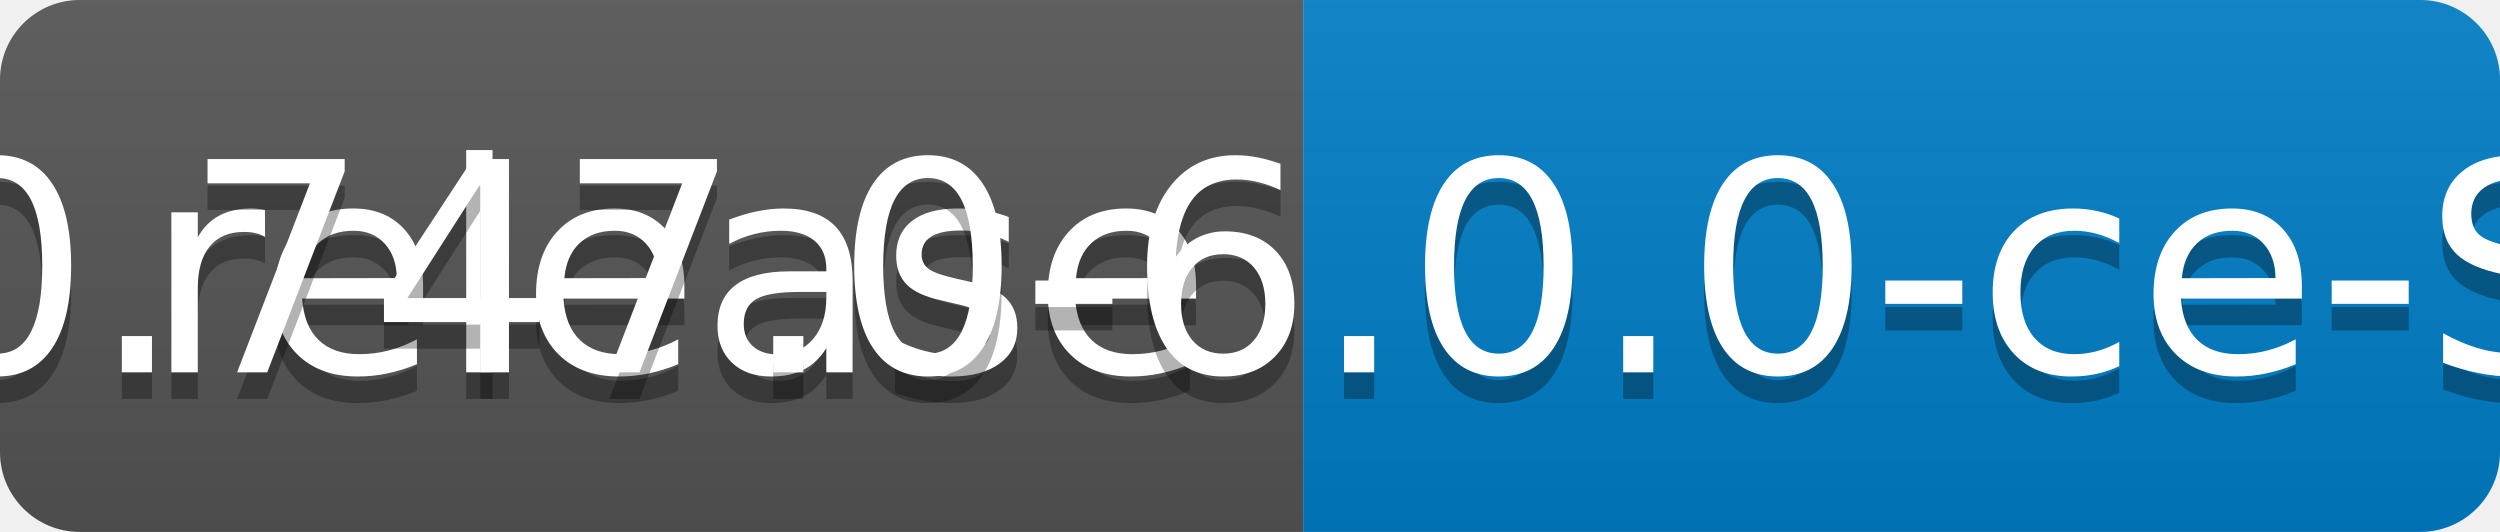
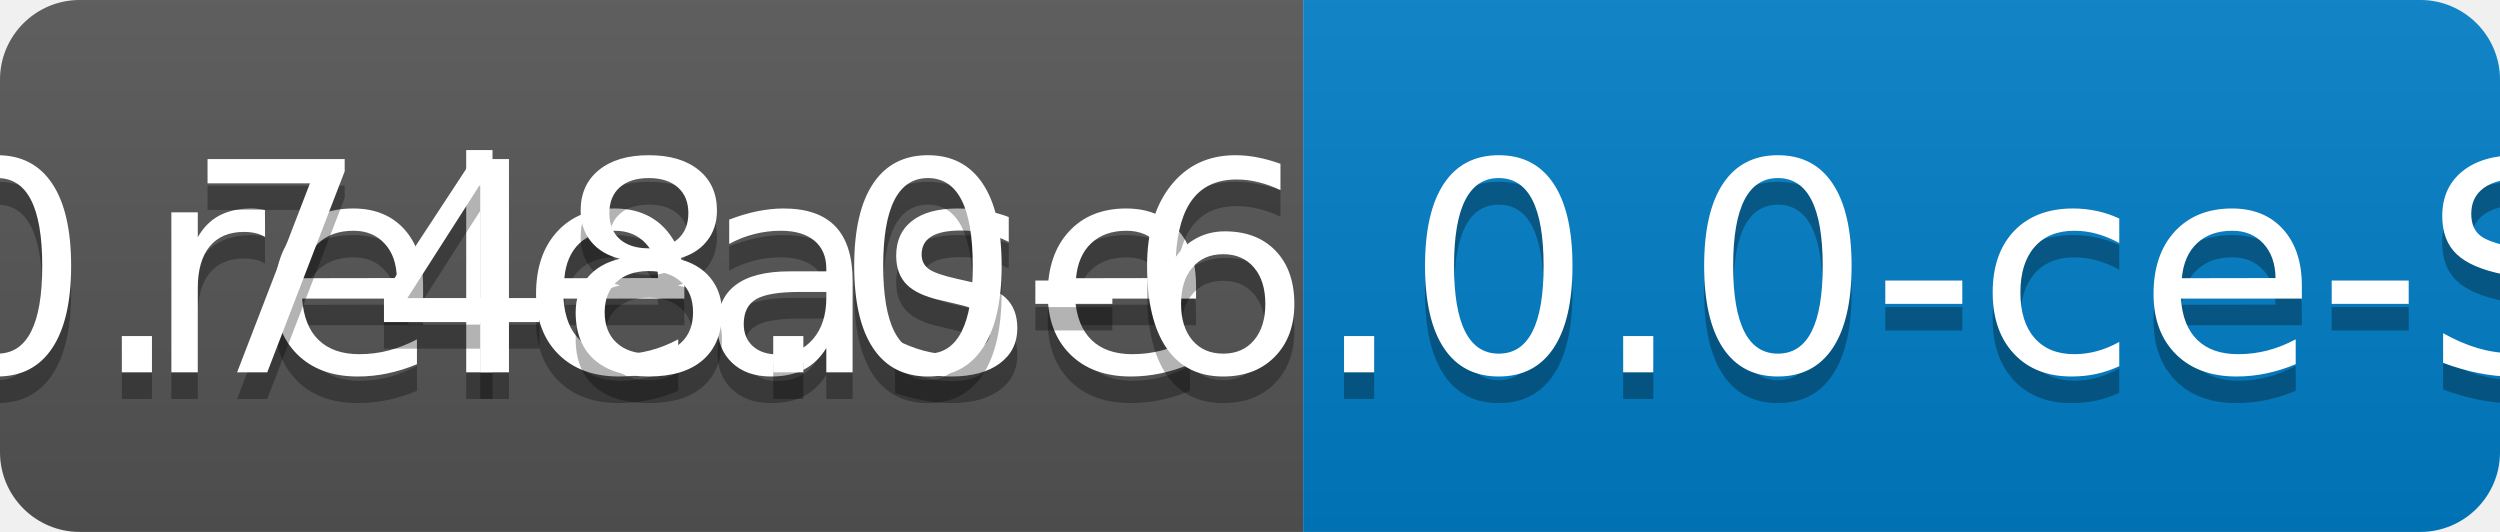
<svg xmlns="http://www.w3.org/2000/svg" width="94" height="20">
  <linearGradient id="b" x2="0" y2="100%">
    <stop offset="0" stop-color="#bbb" stop-opacity=".1" />
    <stop offset="1" stop-opacity=".1" />
  </linearGradient>
  <clipPath id="a">
    <rect width="94" height="20" rx="3" fill="#fff" />
  </clipPath>
  <g clip-path="url(#a)">
    <path fill="#555" d="M0 0h49v20H0z" />
    <path fill="#007ec6" d="M49 0h45v20H49z" />
    <path fill="url(#b)" d="M0 0h94v20H0z" />
  </g>
  <g fill="#fff" text-anchor="middle" font-family="DejaVu Sans,Verdana,Geneva,sans-serif" font-size="110">
    <text x="255" y="150" fill="#010101" fill-opacity=".3" transform="scale(.1)" textLength="390">release</text>
    <text x="255" y="140" transform="scale(.1)" textLength="390">release</text>
-     <text x="705" y="150" fill="#010101" fill-opacity=".3" transform="scale(.1)" textLength="350">v0.747.0-6.0.0-ce-SNAPSHOT</text>
-     <text x="705" y="140" transform="scale(.1)" textLength="350">v0.747.0-6.0.0-ce-SNAPSHOT</text>
+     <text x="705" y="150" fill="#010101" fill-opacity=".3" transform="scale(.1)" textLength="350">v0.748.0-6.0.0-ce-SNAPSHOT</text>
+     <text x="705" y="140" transform="scale(.1)" textLength="350">v0.748.0-6.0.0-ce-SNAPSHOT</text>
  </g>
</svg>
